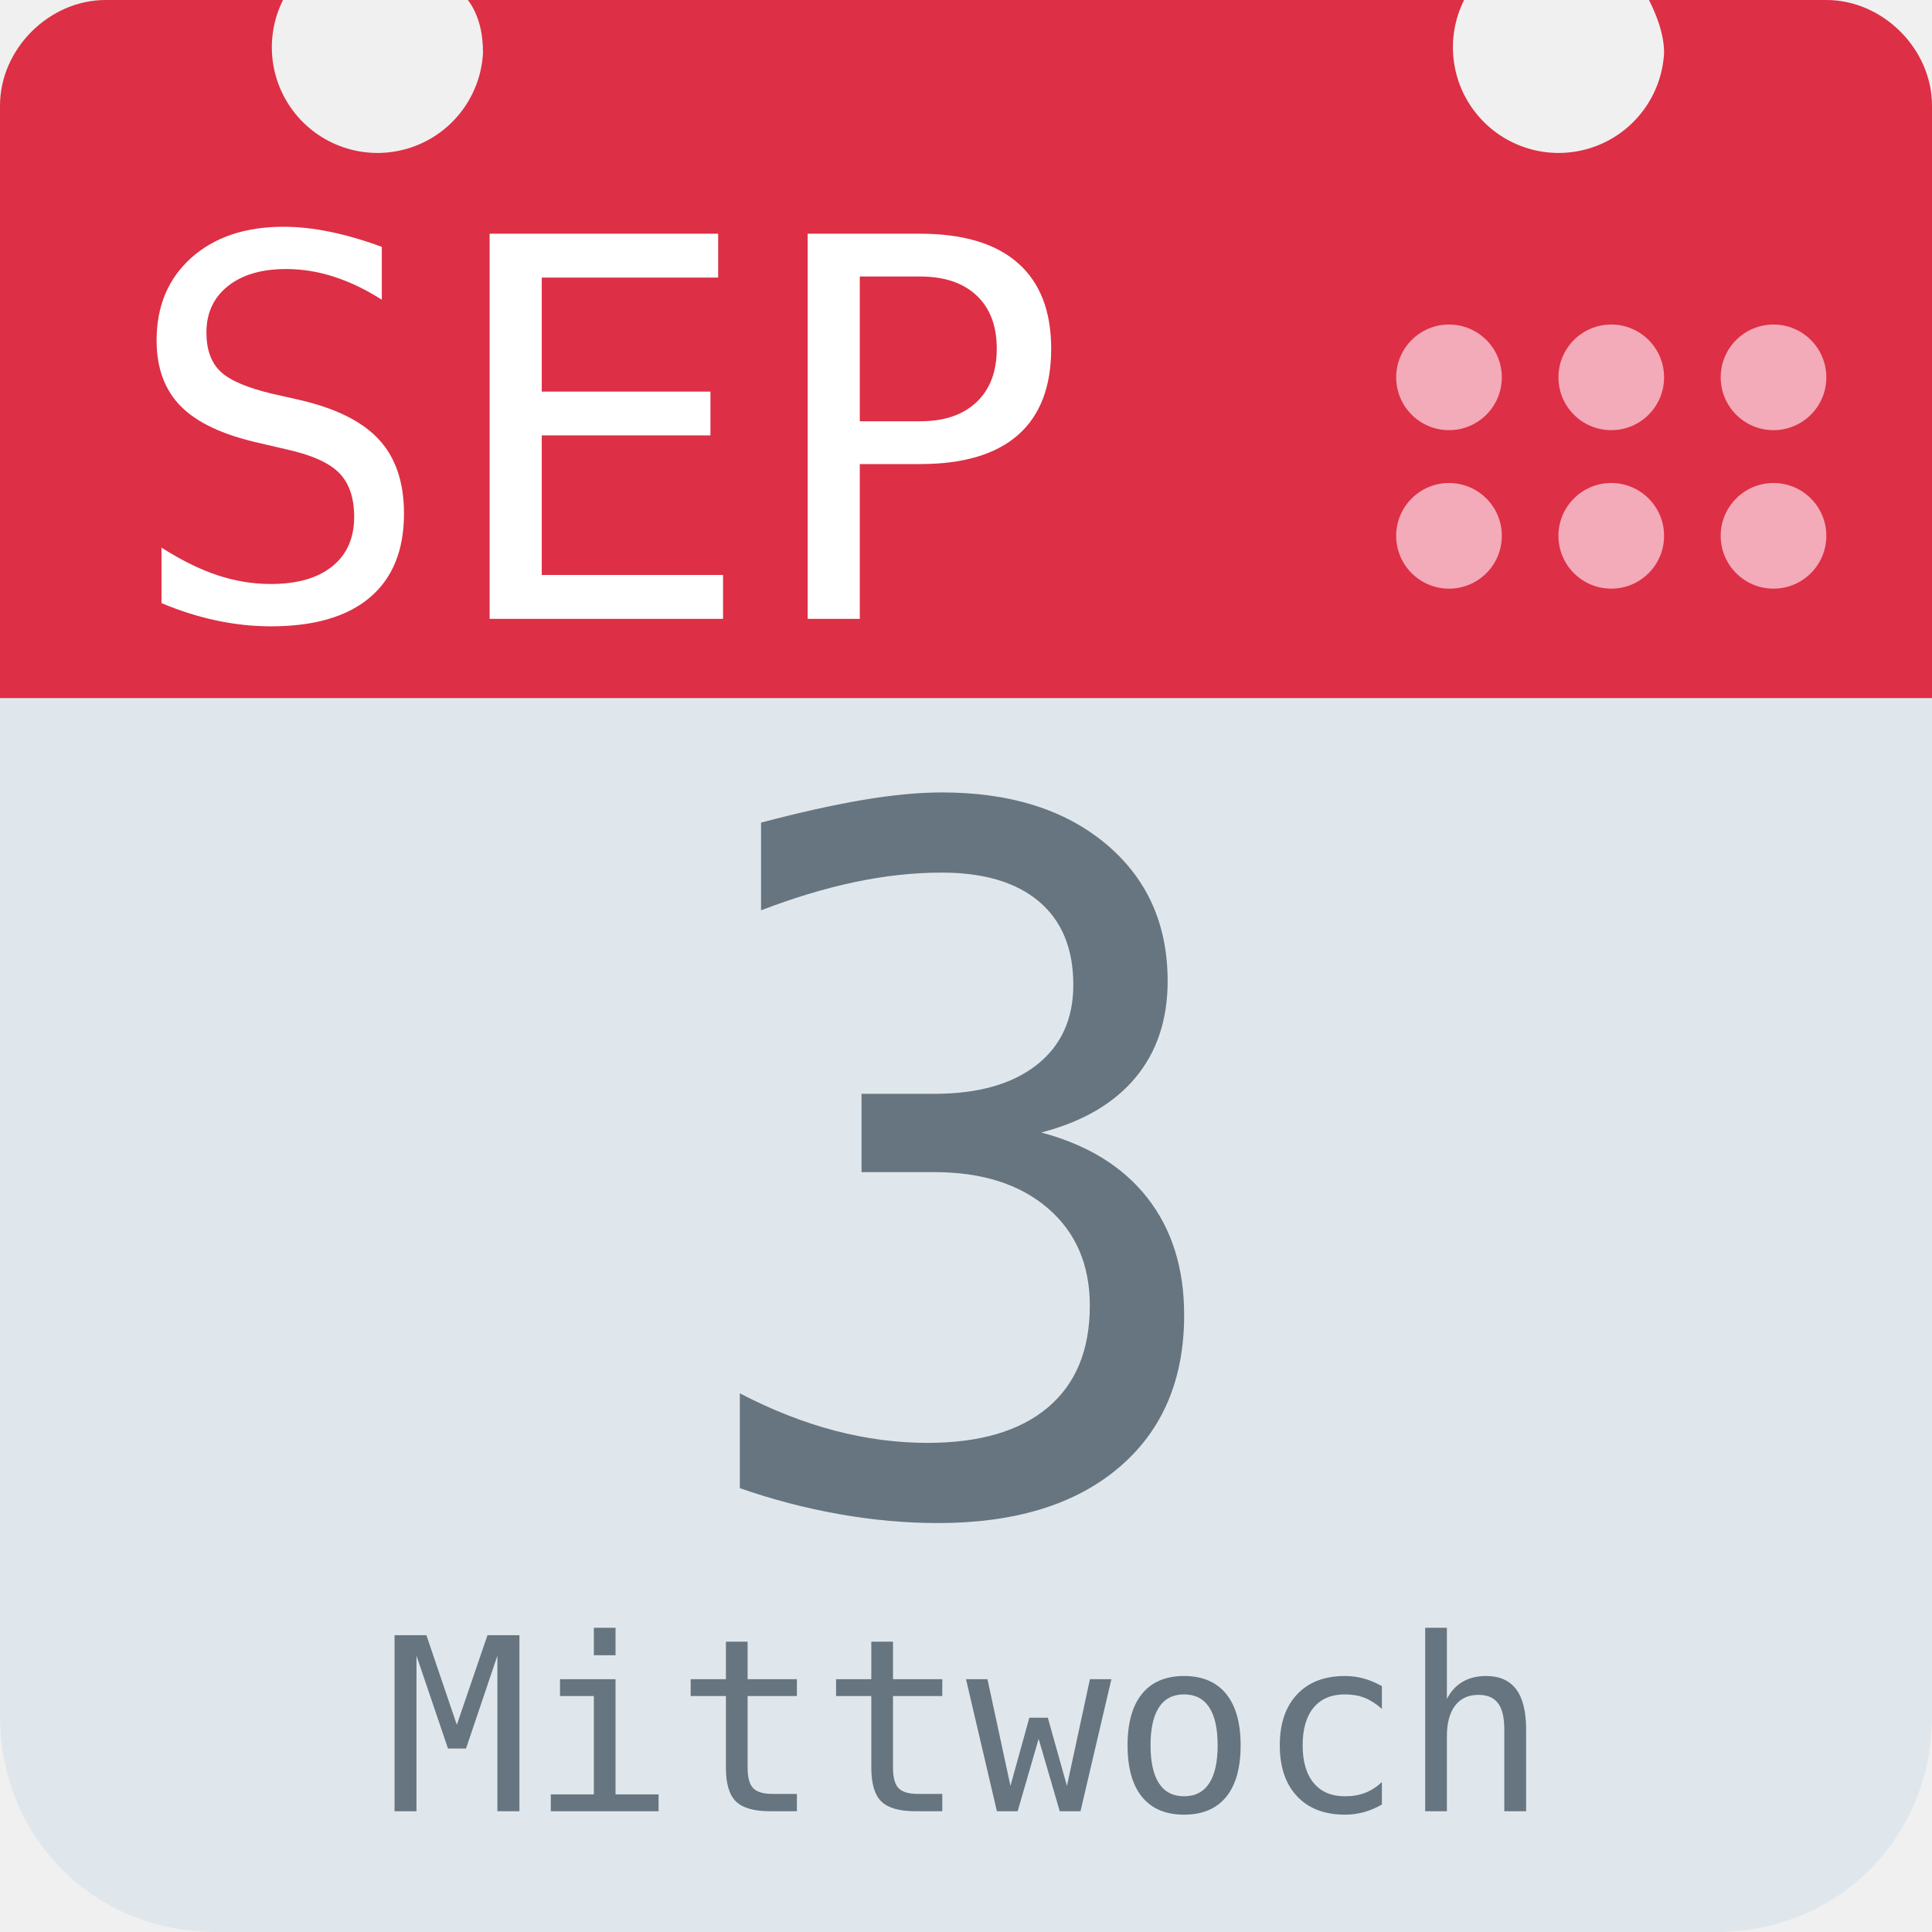
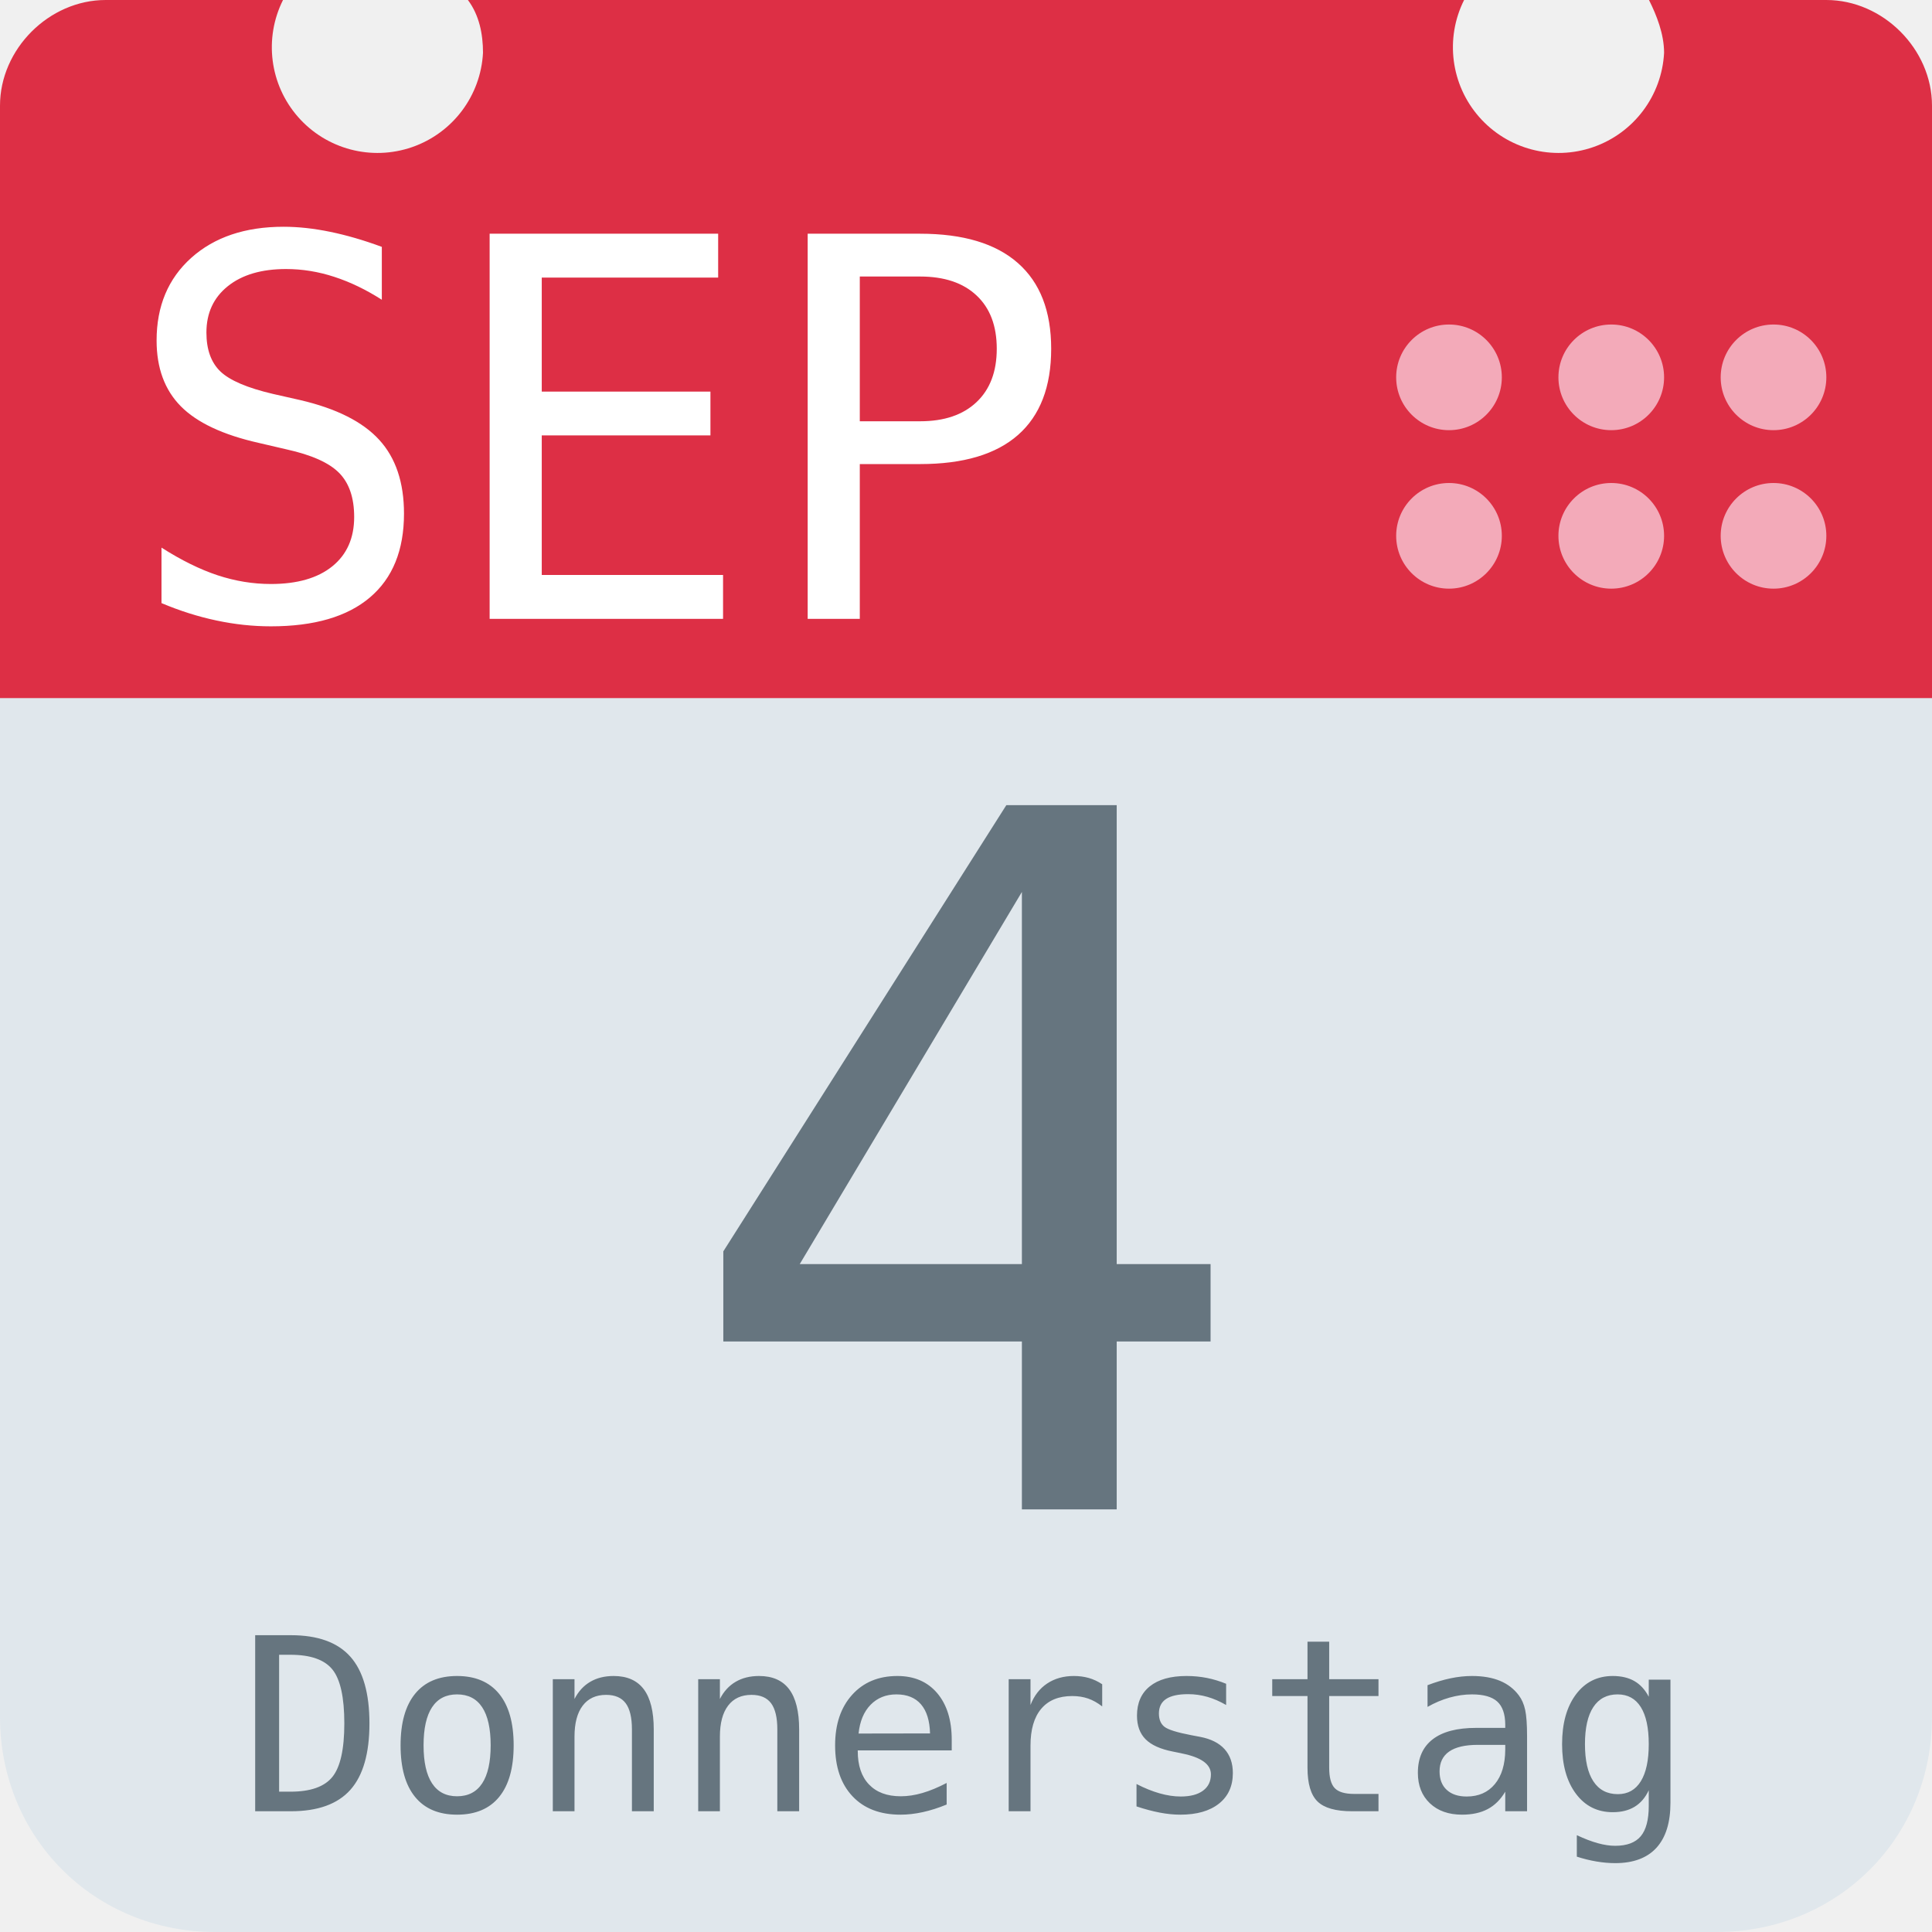
<svg xmlns="http://www.w3.org/2000/svg" aria-label="Calendar" role="img" viewBox="0 0 512 512">
  <path d="M512 455c0 32-25 57-57 57H57c-32 0-57-25-57-57V128c0-31 25-57 57-57h398c32 0 57 26 57 57z" fill="#e0e7ec" />
  <path d="M484 0h-47c2 4 4 9 4 14a28 28 0 1 1-53-14H124c3 4 4 9 4 14A28 28 0 1 1 75 0H28C13 0 0 13 0 28v157h512V28c0-15-13-28-28-28z" fill="#dd2f45" />
  <g fill="#f3aab9">
    <circle cx="470" cy="142" r="14" />
    <circle cx="470" cy="100" r="14" />
    <circle cx="427" cy="142" r="14" />
    <circle cx="427" cy="100" r="14" />
    <circle cx="384" cy="142" r="14" />
    <circle cx="384" cy="100" r="14" />
  </g>
  <text id="month" x="32" y="164" fill="#fff" font-family="monospace" font-size="140px" style="text-anchor: left">SEP</text>
-   <text id="day" x="256" y="400" fill="#66757f" font-family="monospace" font-size="256px" style="text-anchor: middle">3</text>
-   <text id="weekday" x="256" y="480" fill="#66757f" font-family="monospace" font-size="64px" style="text-anchor: middle">Mittwoch</text>
+   <text id="day" x="256" y="400" fill="#66757f" font-family="monospace" font-size="256px" style="text-anchor: middle">4</text>
+   <text id="weekday" x="256" y="480" fill="#66757f" font-family="monospace" font-size="64px" style="text-anchor: middle">Donnerstag</text>
</svg>
